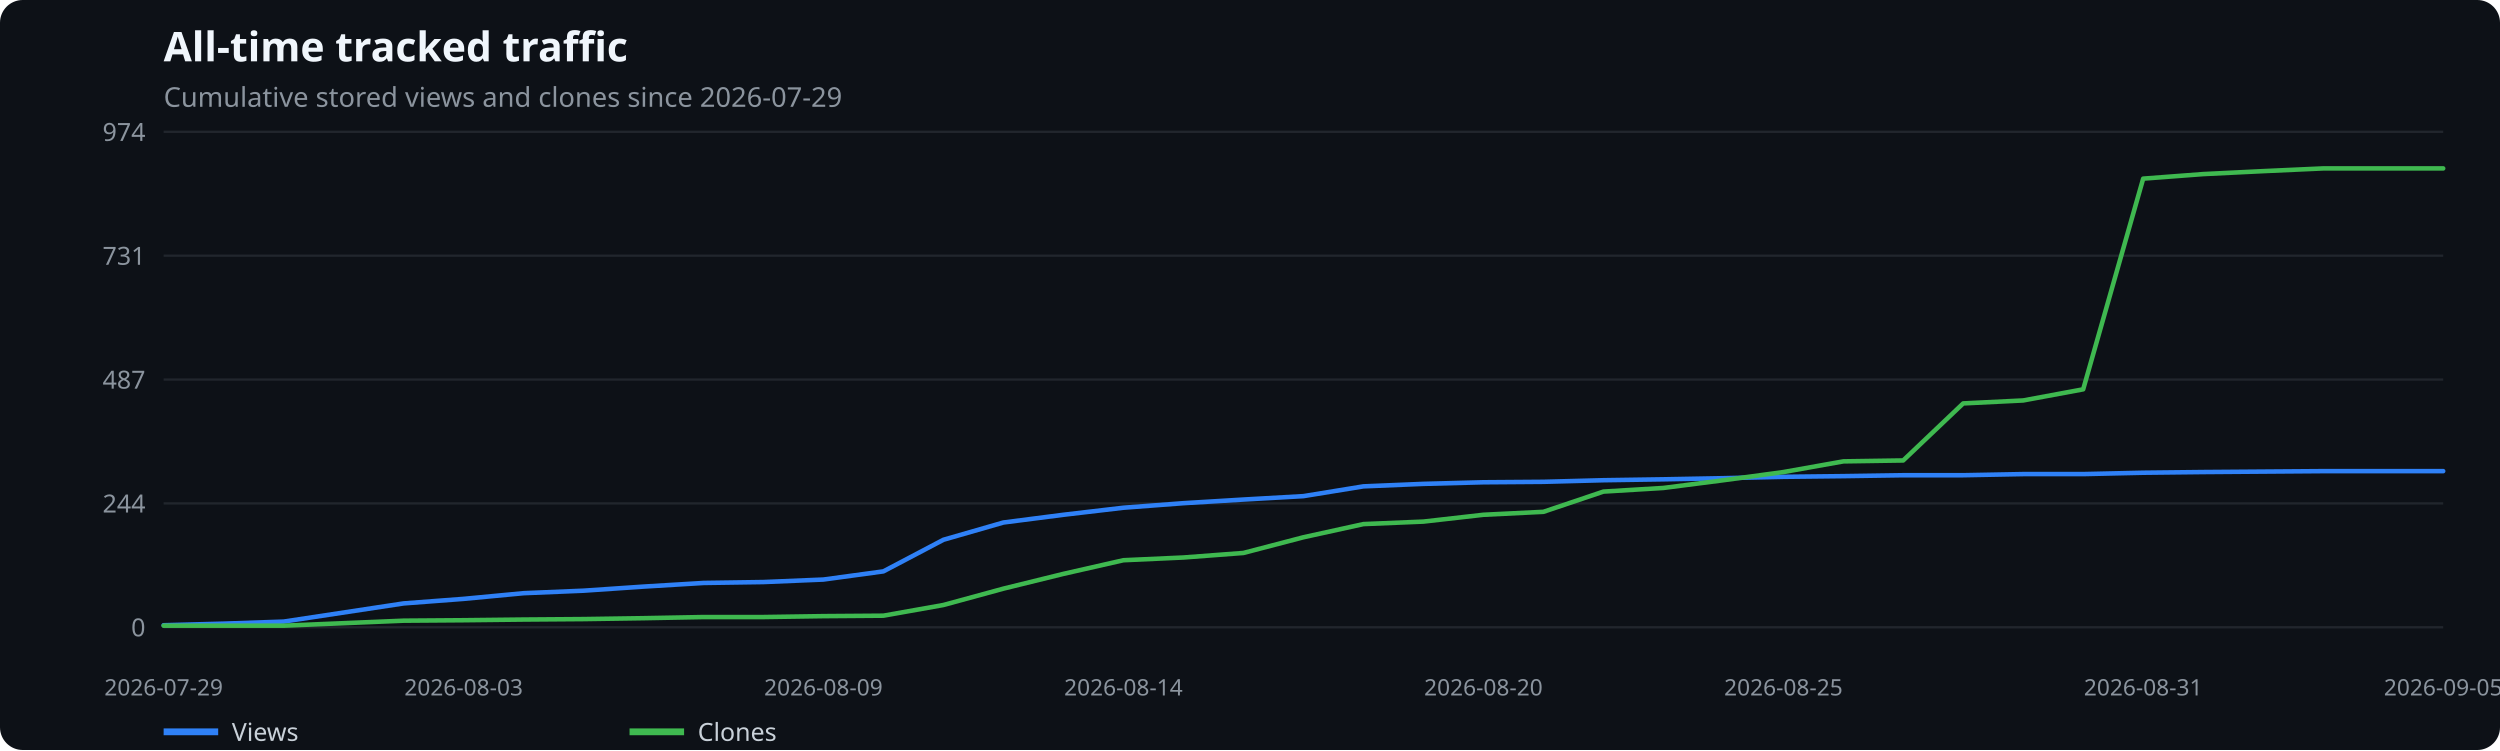
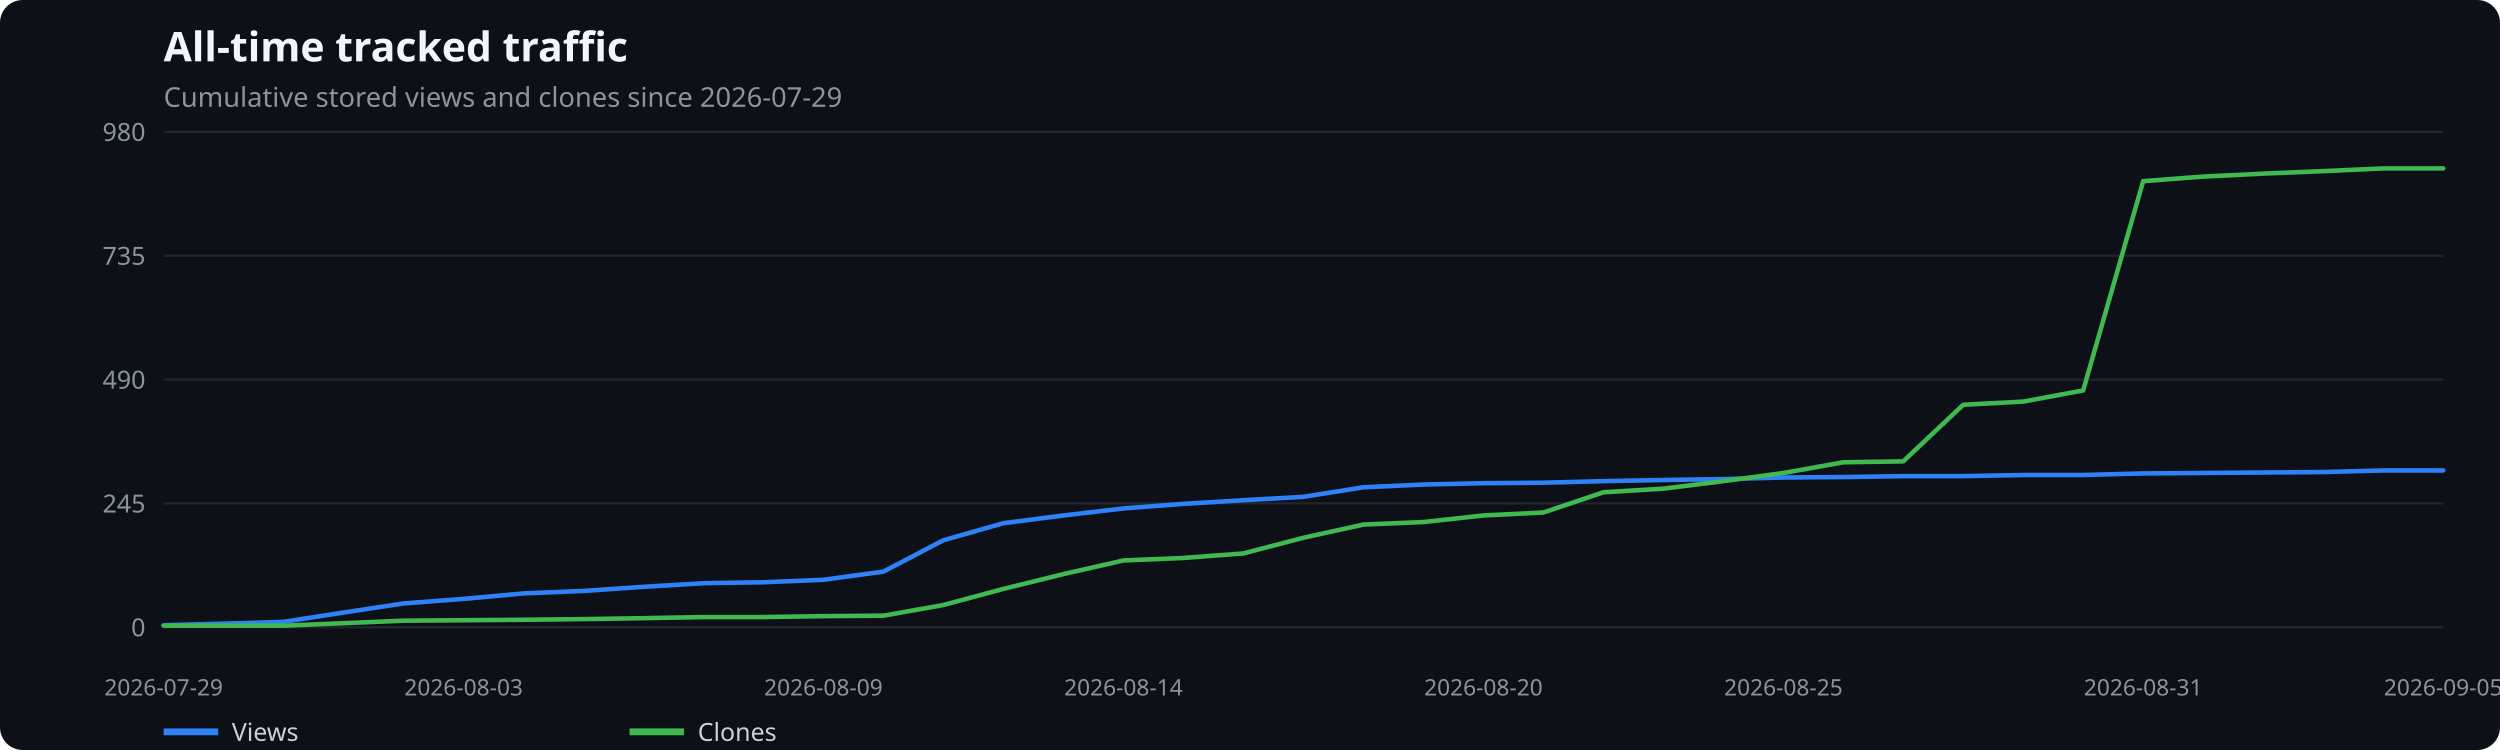
<svg xmlns="http://www.w3.org/2000/svg" width="1100" height="330" viewBox="0 0 1100 330" role="img" aria-label="All-time tracked traffic">
  <rect width="100%" height="100%" fill="#0d1117" rx="10" />
  <text x="72" y="27" fill="#f0f6fc" font-family="system-ui,sans-serif" font-size="18" font-weight="600">All-time tracked traffic</text>
  <text x="72" y="47" fill="#8b949e" font-family="system-ui,sans-serif" font-size="12">Cumulative stored views and clones since 2026-07-29</text>
  <line x1="72" x2="1075" y1="276.0" y2="276.0" stroke="#21262d" />
  <text x="64" y="280.0" text-anchor="end" fill="#8b949e" font-family="system-ui,sans-serif" font-size="11">0</text>
  <line x1="72" x2="1075" y1="221.5" y2="221.5" stroke="#21262d" />
-   <text x="64" y="225.5" text-anchor="end" fill="#8b949e" font-family="system-ui,sans-serif" font-size="11">244</text>
+   <text x="64" y="225.5" text-anchor="end" fill="#8b949e" font-family="system-ui,sans-serif" font-size="11">245</text>
  <line x1="72" x2="1075" y1="167.0" y2="167.0" stroke="#21262d" />
-   <text x="64" y="171.0" text-anchor="end" fill="#8b949e" font-family="system-ui,sans-serif" font-size="11">487</text>
+   <text x="64" y="171.0" text-anchor="end" fill="#8b949e" font-family="system-ui,sans-serif" font-size="11">490</text>
  <line x1="72" x2="1075" y1="112.5" y2="112.5" stroke="#21262d" />
-   <text x="64" y="116.5" text-anchor="end" fill="#8b949e" font-family="system-ui,sans-serif" font-size="11">731</text>
+   <text x="64" y="116.5" text-anchor="end" fill="#8b949e" font-family="system-ui,sans-serif" font-size="11">735</text>
  <line x1="72" x2="1075" y1="58.0" y2="58.0" stroke="#21262d" />
-   <text x="64" y="62.0" text-anchor="end" fill="#8b949e" font-family="system-ui,sans-serif" font-size="11">974</text>
+   <text x="64" y="62.0" text-anchor="end" fill="#8b949e" font-family="system-ui,sans-serif" font-size="11">980</text>
  <text x="72.0" y="306" text-anchor="middle" fill="#8b949e" font-family="system-ui,sans-serif" font-size="10">2026-07-29</text>
  <text x="204.0" y="306" text-anchor="middle" fill="#8b949e" font-family="system-ui,sans-serif" font-size="10">2026-08-03</text>
  <text x="362.3" y="306" text-anchor="middle" fill="#8b949e" font-family="system-ui,sans-serif" font-size="10">2026-08-09</text>
  <text x="494.3" y="306" text-anchor="middle" fill="#8b949e" font-family="system-ui,sans-serif" font-size="10">2026-08-14</text>
  <text x="652.7" y="306" text-anchor="middle" fill="#8b949e" font-family="system-ui,sans-serif" font-size="10">2026-08-20</text>
  <text x="784.7" y="306" text-anchor="middle" fill="#8b949e" font-family="system-ui,sans-serif" font-size="10">2026-08-25</text>
  <text x="943.0" y="306" text-anchor="middle" fill="#8b949e" font-family="system-ui,sans-serif" font-size="10">2026-08-31</text>
  <text x="1075.0" y="306" text-anchor="middle" fill="#8b949e" font-family="system-ui,sans-serif" font-size="10">2026-09-05</text>
-   <polyline points="72.0,275.1 98.4,274.4 124.8,273.5 151.2,269.5 177.6,265.5 204.0,263.5 230.4,261.0 256.8,259.9 283.2,258.1 309.6,256.5 335.9,256.1 362.3,255.0 388.7,251.4 415.1,237.5 441.5,229.9 467.9,226.5 494.3,223.4 520.7,221.4 547.1,219.8 573.5,218.3 599.9,214.0 626.3,212.9 652.7,212.2 679.1,212.0 705.5,211.3 731.9,210.9 758.3,210.4 784.7,209.8 811.1,209.5 837.4,209.1 863.8,209.1 890.2,208.6 916.6,208.6 943.0,208.0 969.4,207.7 995.8,207.5 1022.2,207.3 1048.6,207.3 1075.0,207.3" fill="none" stroke="#2f81f7" stroke-width="2" stroke-linecap="round" stroke-linejoin="round" />
+   <polyline points="72.0,275.1 98.4,274.4 124.8,273.6 151.2,269.5 177.6,265.5 204.0,263.5 230.4,261.1 256.8,260.0 283.2,258.2 309.6,256.6 335.9,256.2 362.3,255.1 388.7,251.5 415.1,237.7 441.5,230.2 467.9,226.8 494.3,223.7 520.7,221.7 547.1,220.1 573.5,218.6 599.9,214.4 626.3,213.2 652.7,212.6 679.1,212.4 705.5,211.7 731.9,211.2 758.3,210.8 784.7,210.1 811.1,209.9 837.4,209.5 863.8,209.5 890.2,209.0 916.6,209.0 943.0,208.3 969.4,208.1 995.8,207.9 1022.2,207.7 1048.6,207.0 1075.0,207.0" fill="none" stroke="#2f81f7" stroke-width="2" stroke-linecap="round" stroke-linejoin="round" />
  <line x1="72" x2="96" y1="322" y2="322" stroke="#2f81f7" stroke-width="3" />
  <text x="102" y="326" fill="#c9d1d9" font-family="system-ui,sans-serif" font-size="11">Views</text>
-   <polyline points="72.0,275.3 98.4,275.3 124.8,275.3 151.2,274.2 177.6,273.1 204.0,272.9 230.4,272.6 256.8,272.4 283.2,272.0 309.6,271.5 335.9,271.5 362.3,271.1 388.7,270.9 415.1,266.2 441.5,259.0 467.9,252.5 494.3,246.5 520.7,245.3 547.1,243.3 573.5,236.4 599.9,230.6 626.3,229.5 652.7,226.5 679.1,225.2 705.5,216.3 731.9,214.7 758.3,211.3 784.7,207.7 811.1,203.0 837.4,202.6 863.8,177.5 890.2,176.2 916.6,171.3 943.0,78.6 969.4,76.6 995.8,75.3 1022.2,74.1 1048.6,74.1 1075.0,74.1" fill="none" stroke="#3fb950" stroke-width="2" stroke-linecap="round" stroke-linejoin="round" />
+   <polyline points="72.0,275.3 98.4,275.3 124.8,275.3 151.2,274.2 177.6,273.1 204.0,272.9 230.4,272.7 256.8,272.4 283.2,272.0 309.6,271.5 335.9,271.5 362.3,271.1 388.7,270.9 415.1,266.2 441.5,259.1 467.9,252.6 494.3,246.6 520.7,245.5 547.1,243.5 573.5,236.6 599.9,230.8 626.3,229.7 652.7,226.8 679.1,225.5 705.5,216.6 731.9,215.0 758.3,211.7 784.7,208.1 811.1,203.4 837.4,203.0 863.8,178.1 890.2,176.7 916.6,171.8 943.0,79.7 969.4,77.7 995.8,76.4 1022.2,75.3 1048.6,74.1 1075.0,74.1" fill="none" stroke="#3fb950" stroke-width="2" stroke-linecap="round" stroke-linejoin="round" />
  <line x1="277" x2="301" y1="322" y2="322" stroke="#3fb950" stroke-width="3" />
  <text x="307" y="326" fill="#c9d1d9" font-family="system-ui,sans-serif" font-size="11">Clones</text>
</svg>
